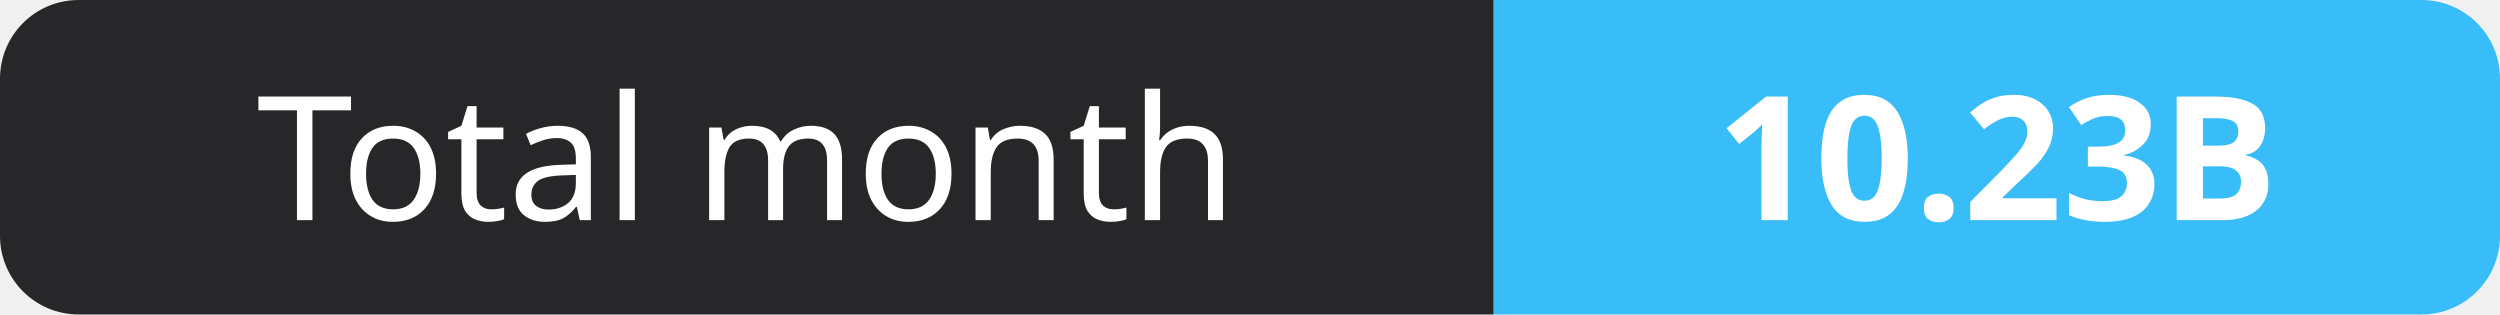
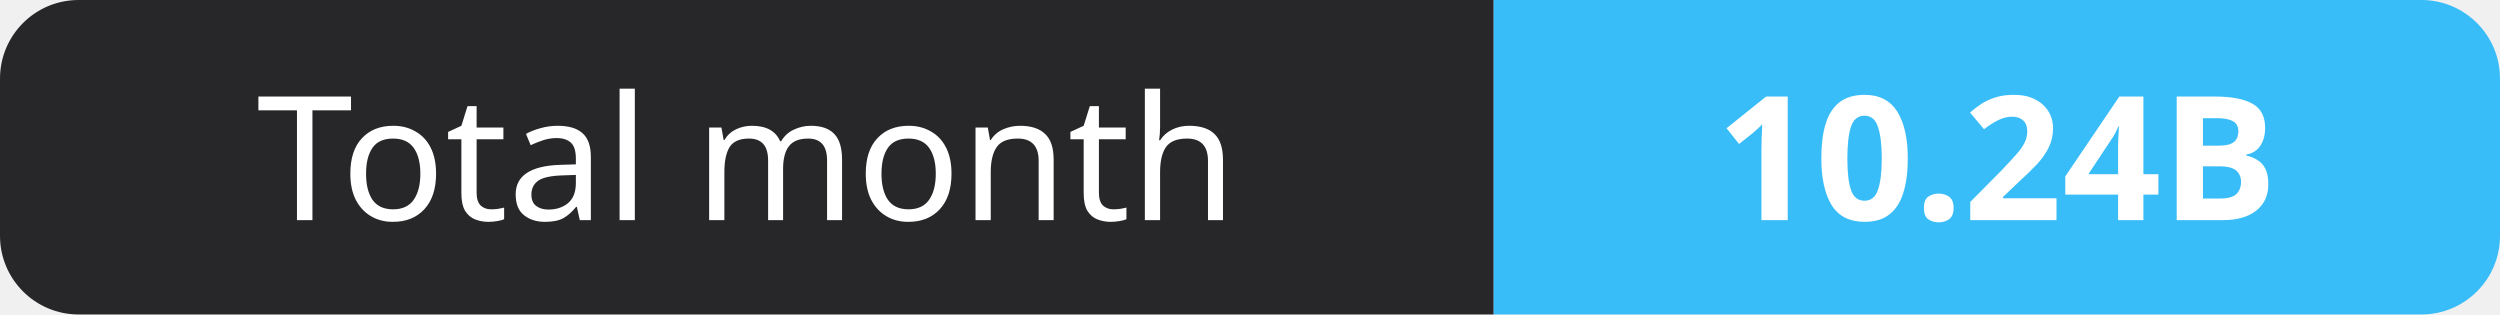
- <svg xmlns="http://www.w3.org/2000/svg" width="159" height="20" role="img" aria-label="Total month: 10.23B">
+ <svg xmlns="http://www.w3.org/2000/svg" width="159" height="20" role="img" aria-label="Total month: 10.24B">
  <clipPath id="r">
    <rect width="159" height="20" rx="5" fill="#fff" />
  </clipPath>
  <g clip-path="url(#r)">
    <rect width="95" height="20" fill="#27272a" />
    <rect x="95" width="64" height="20" fill="#38bdf8" />
  </g>
  <g fill="#fff" text-anchor="middle" font-family="Verdana,Geneva,sans-serif" font-size="11">
    <text x="47.5" y="14">Total month</text>
-     <text x="127.0" y="14" font-weight="700">10.23B</text>
+     <text x="127.0" y="14" font-weight="700">10.24B</text>
  </g>
</svg>
